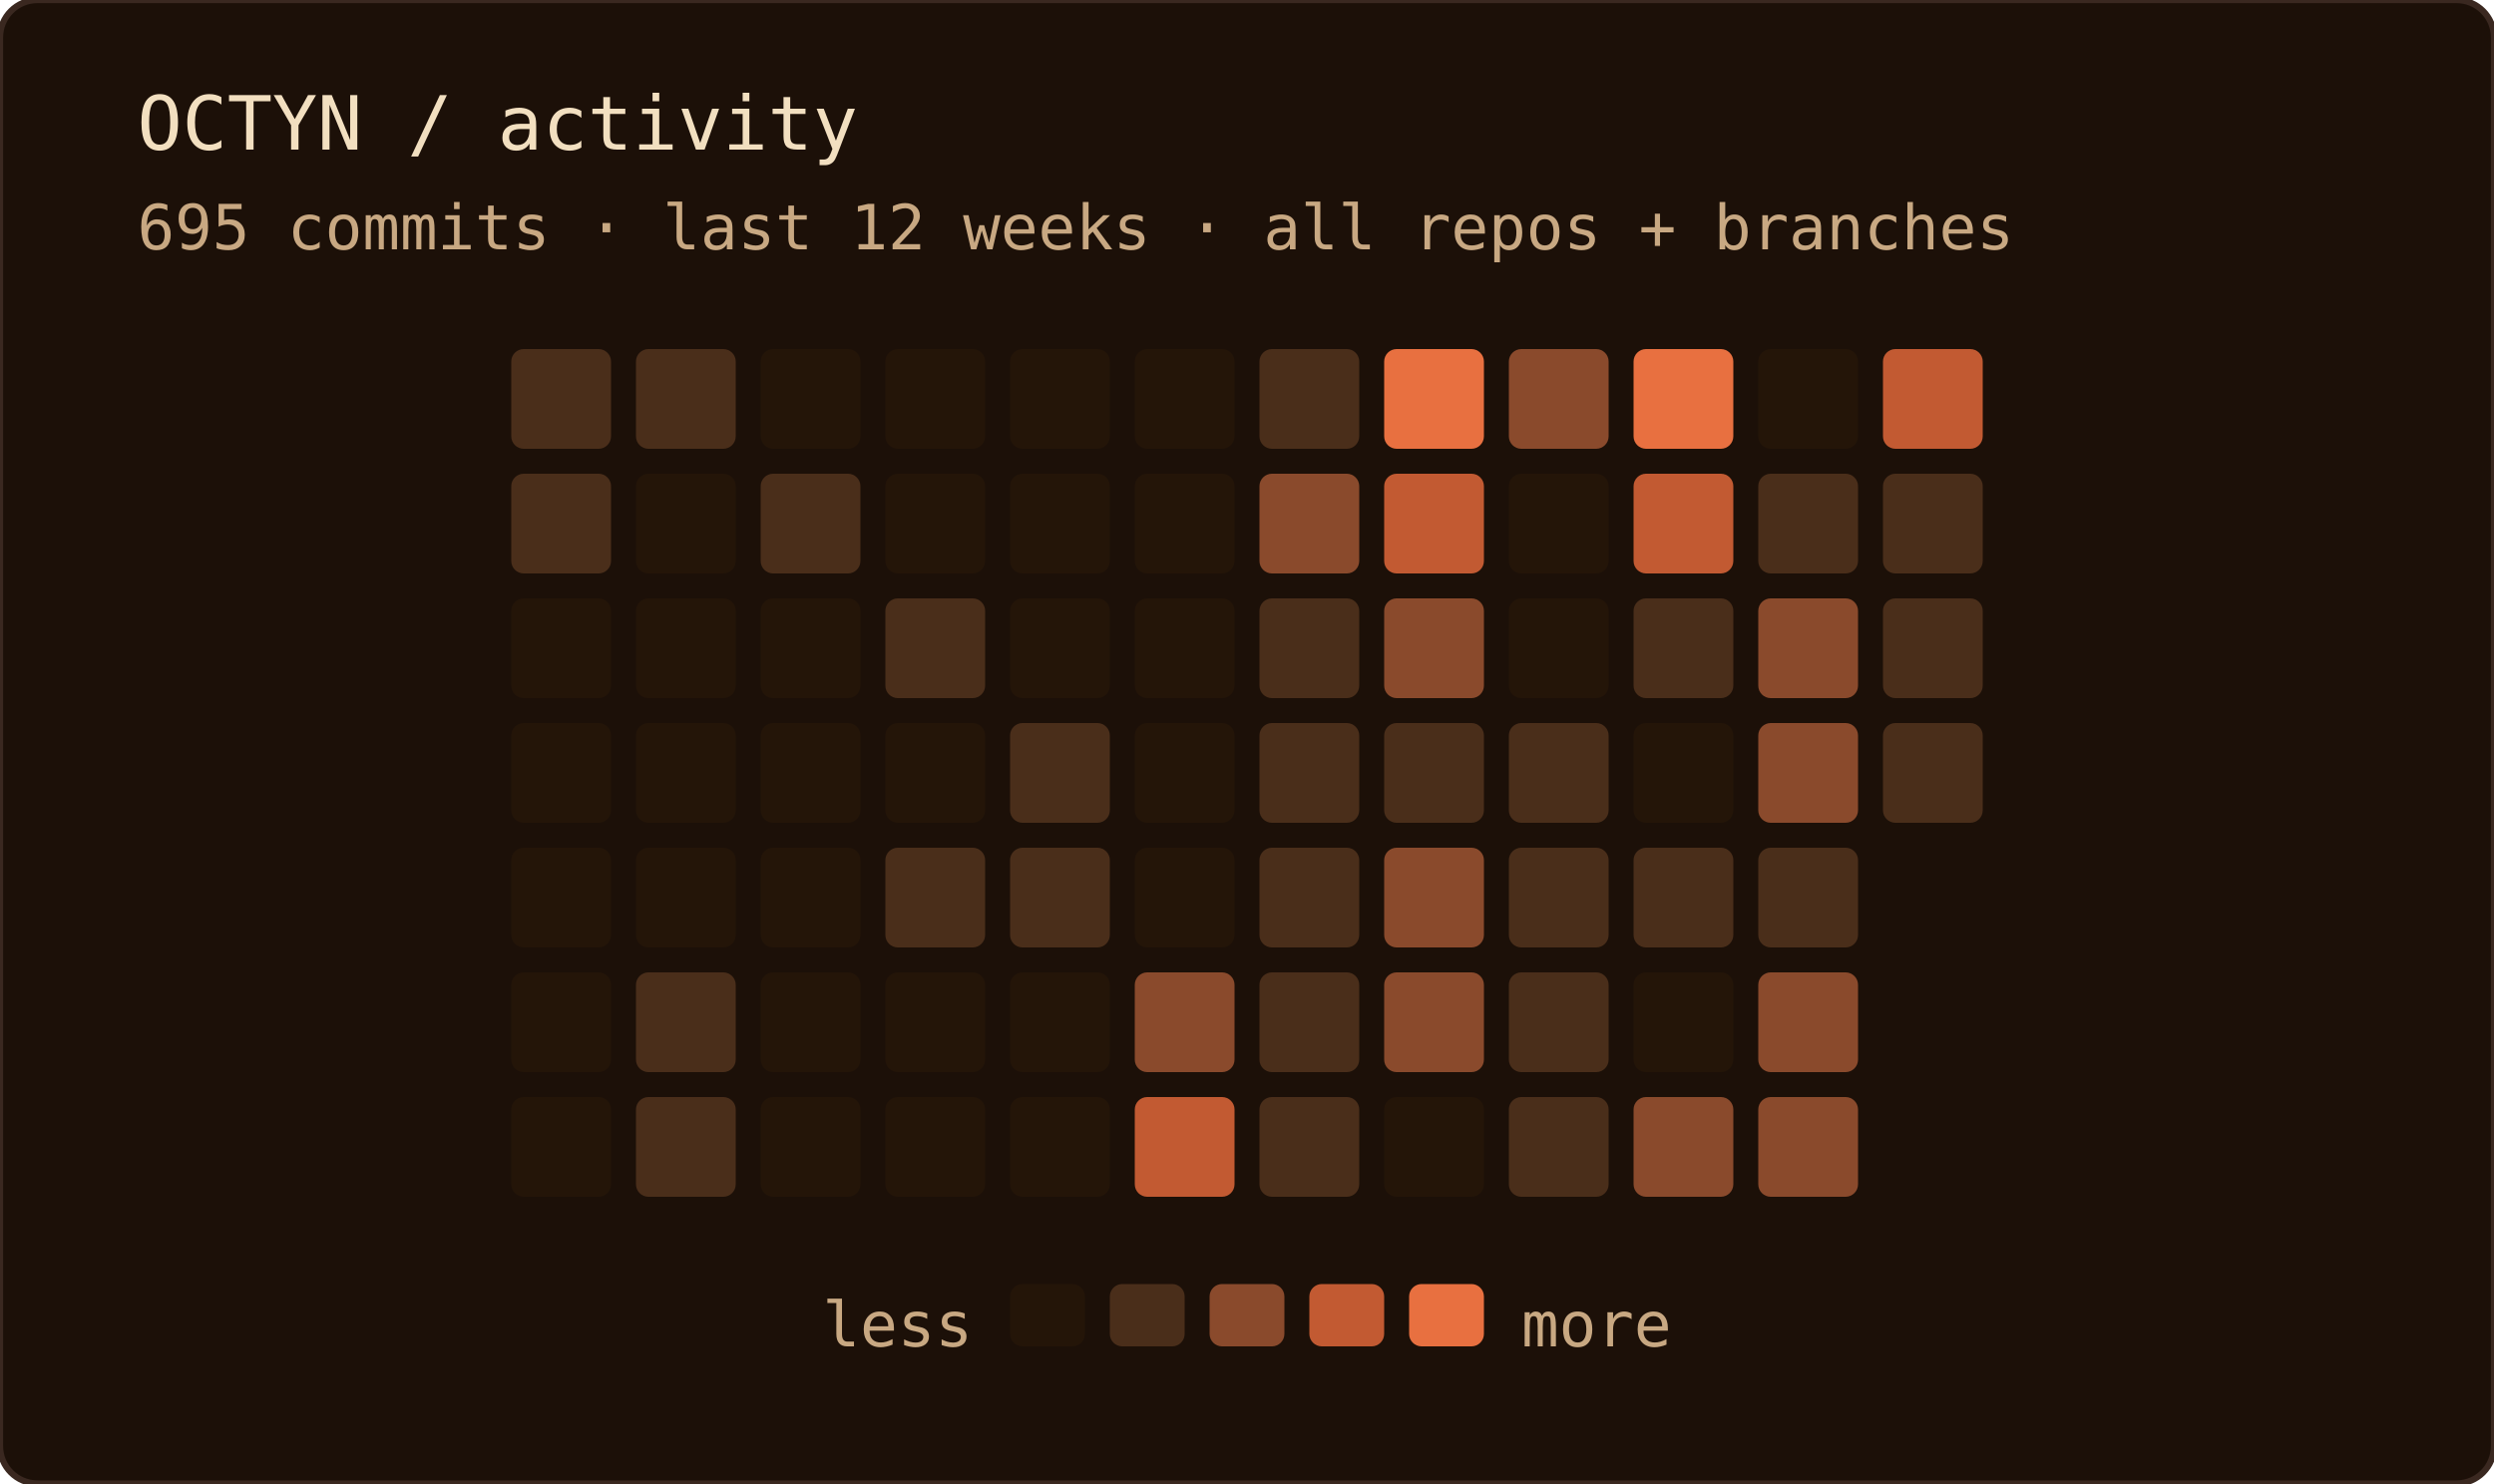
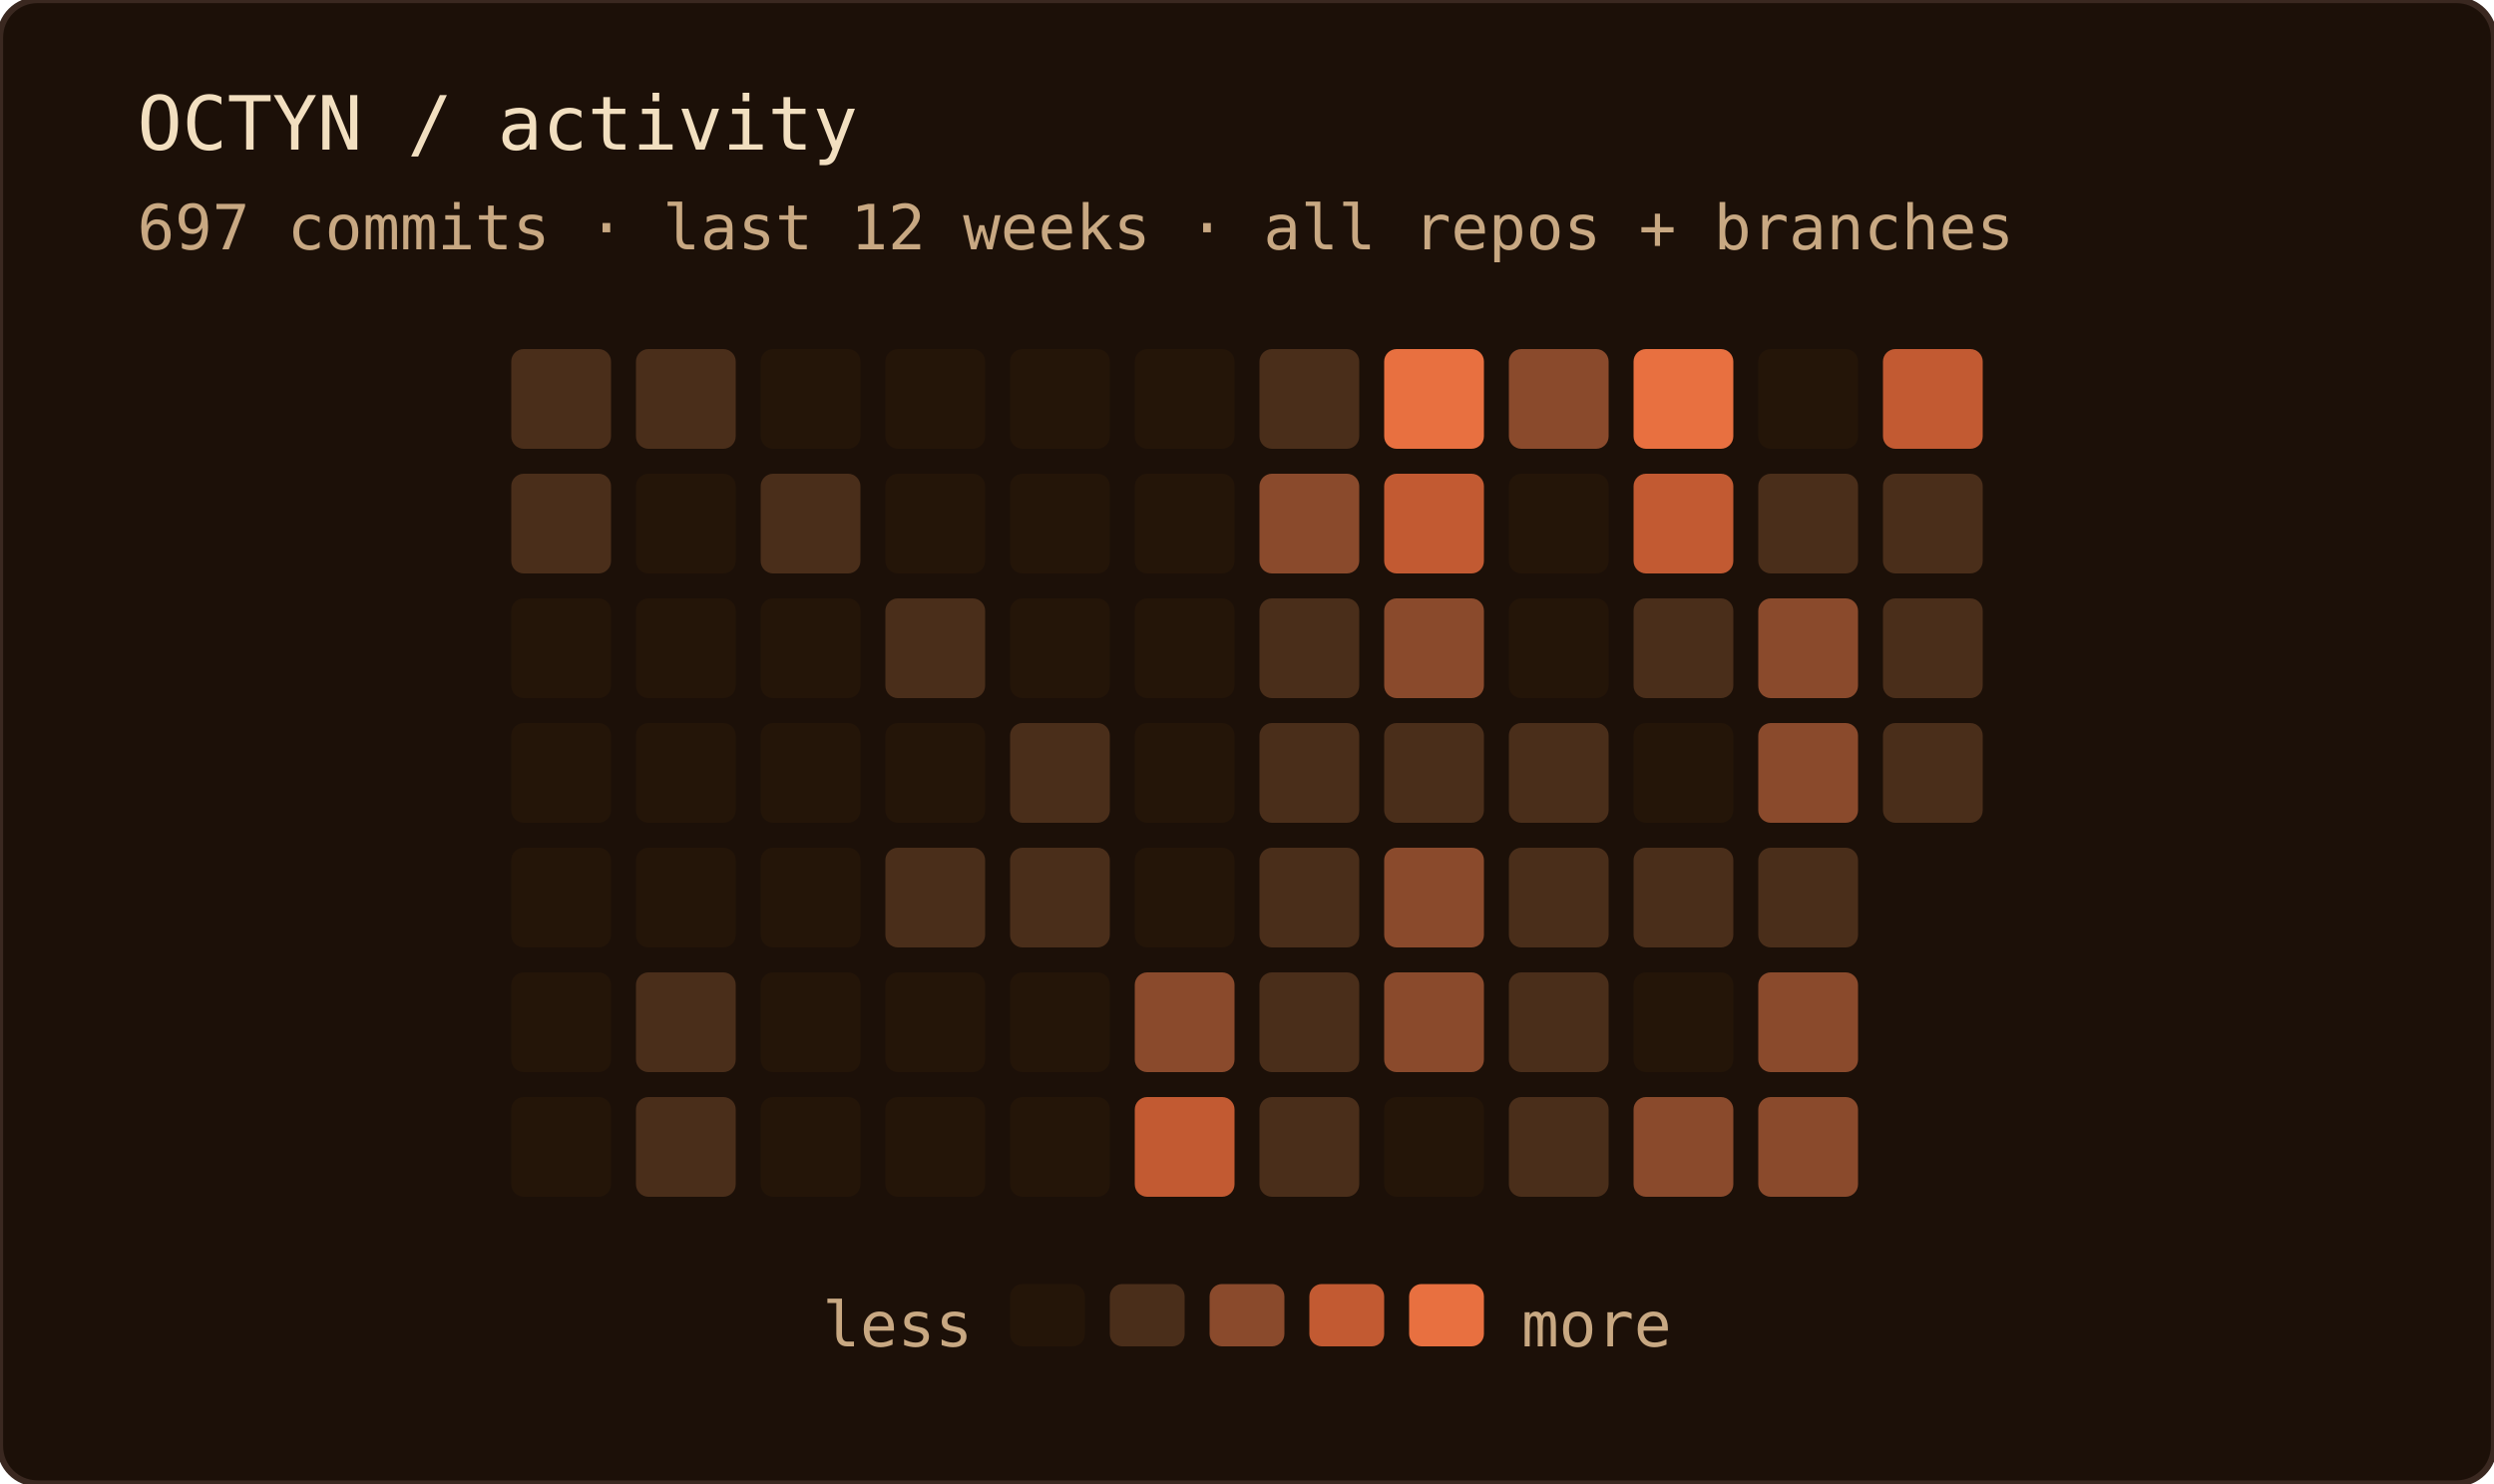
<svg xmlns="http://www.w3.org/2000/svg" width="400" height="238" role="img" aria-label="OCTYN commit activity — last 12 weeks · all repos + branches">
  <rect width="100%" height="100%" rx="6" fill="#1c1008" />
  <rect width="100%" height="100%" rx="6" fill="none" stroke="#3a2820" stroke-width="1" />
  <text x="22" y="24" font-family="'JetBrains Mono', 'Fira Code', ui-monospace, SFMono-Regular, Menlo, monospace" font-size="12" fill="#f2dfc0">OCTYN / activity</text>
-   <text x="22" y="40" font-family="'JetBrains Mono', 'Fira Code', ui-monospace, SFMono-Regular, Menlo, monospace" font-size="10" fill="#c8a882">695 commits · last 12 weeks · all repos + branches</text>
+   <text x="22" y="40" font-family="'JetBrains Mono', 'Fira Code', ui-monospace, SFMono-Regular, Menlo, monospace" font-size="10" fill="#c8a882">697 commits · last 12 weeks · all repos + branches</text>
  <rect x="82" y="56" width="16" height="16" rx="2" fill="#4a2e1a" />
  <rect x="82" y="76" width="16" height="16" rx="2" fill="#4a2e1a" />
  <rect x="82" y="96" width="16" height="16" rx="2" fill="#241508" />
  <rect x="82" y="116" width="16" height="16" rx="2" fill="#241508" />
  <rect x="82" y="136" width="16" height="16" rx="2" fill="#241508" />
  <rect x="82" y="156" width="16" height="16" rx="2" fill="#241508" />
  <rect x="82" y="176" width="16" height="16" rx="2" fill="#241508" />
  <rect x="102" y="56" width="16" height="16" rx="2" fill="#4a2e1a" />
  <rect x="102" y="76" width="16" height="16" rx="2" fill="#241508" />
  <rect x="102" y="96" width="16" height="16" rx="2" fill="#241508" />
  <rect x="102" y="116" width="16" height="16" rx="2" fill="#241508" />
  <rect x="102" y="136" width="16" height="16" rx="2" fill="#241508" />
  <rect x="102" y="156" width="16" height="16" rx="2" fill="#4a2e1a" />
  <rect x="102" y="176" width="16" height="16" rx="2" fill="#4a2e1a" />
  <rect x="122" y="56" width="16" height="16" rx="2" fill="#241508" />
  <rect x="122" y="76" width="16" height="16" rx="2" fill="#4a2e1a" />
  <rect x="122" y="96" width="16" height="16" rx="2" fill="#241508" />
  <rect x="122" y="116" width="16" height="16" rx="2" fill="#241508" />
  <rect x="122" y="136" width="16" height="16" rx="2" fill="#241508" />
  <rect x="122" y="156" width="16" height="16" rx="2" fill="#241508" />
  <rect x="122" y="176" width="16" height="16" rx="2" fill="#241508" />
  <rect x="142" y="56" width="16" height="16" rx="2" fill="#241508" />
  <rect x="142" y="76" width="16" height="16" rx="2" fill="#241508" />
  <rect x="142" y="96" width="16" height="16" rx="2" fill="#4a2e1a" />
  <rect x="142" y="116" width="16" height="16" rx="2" fill="#241508" />
  <rect x="142" y="136" width="16" height="16" rx="2" fill="#4a2e1a" />
  <rect x="142" y="156" width="16" height="16" rx="2" fill="#241508" />
  <rect x="142" y="176" width="16" height="16" rx="2" fill="#241508" />
  <rect x="162" y="56" width="16" height="16" rx="2" fill="#241508" />
  <rect x="162" y="76" width="16" height="16" rx="2" fill="#241508" />
  <rect x="162" y="96" width="16" height="16" rx="2" fill="#241508" />
  <rect x="162" y="116" width="16" height="16" rx="2" fill="#4a2e1a" />
  <rect x="162" y="136" width="16" height="16" rx="2" fill="#4a2e1a" />
  <rect x="162" y="156" width="16" height="16" rx="2" fill="#241508" />
  <rect x="162" y="176" width="16" height="16" rx="2" fill="#241508" />
  <rect x="182" y="56" width="16" height="16" rx="2" fill="#241508" />
  <rect x="182" y="76" width="16" height="16" rx="2" fill="#241508" />
  <rect x="182" y="96" width="16" height="16" rx="2" fill="#241508" />
  <rect x="182" y="116" width="16" height="16" rx="2" fill="#241508" />
  <rect x="182" y="136" width="16" height="16" rx="2" fill="#241508" />
  <rect x="182" y="156" width="16" height="16" rx="2" fill="#8a4a2c" />
  <rect x="182" y="176" width="16" height="16" rx="2" fill="#c25a32" />
  <rect x="202" y="56" width="16" height="16" rx="2" fill="#4a2e1a" />
  <rect x="202" y="76" width="16" height="16" rx="2" fill="#8a4a2c" />
  <rect x="202" y="96" width="16" height="16" rx="2" fill="#4a2e1a" />
  <rect x="202" y="116" width="16" height="16" rx="2" fill="#4a2e1a" />
  <rect x="202" y="136" width="16" height="16" rx="2" fill="#4a2e1a" />
  <rect x="202" y="156" width="16" height="16" rx="2" fill="#4a2e1a" />
  <rect x="202" y="176" width="16" height="16" rx="2" fill="#4a2e1a" />
  <rect x="222" y="56" width="16" height="16" rx="2" fill="#e87040" />
  <rect x="222" y="76" width="16" height="16" rx="2" fill="#c25a32" />
  <rect x="222" y="96" width="16" height="16" rx="2" fill="#8a4a2c" />
  <rect x="222" y="116" width="16" height="16" rx="2" fill="#4a2e1a" />
  <rect x="222" y="136" width="16" height="16" rx="2" fill="#8a4a2c" />
  <rect x="222" y="156" width="16" height="16" rx="2" fill="#8a4a2c" />
  <rect x="222" y="176" width="16" height="16" rx="2" fill="#241508" />
  <rect x="242" y="56" width="16" height="16" rx="2" fill="#8a4a2c" />
  <rect x="242" y="76" width="16" height="16" rx="2" fill="#241508" />
  <rect x="242" y="96" width="16" height="16" rx="2" fill="#241508" />
  <rect x="242" y="116" width="16" height="16" rx="2" fill="#4a2e1a" />
  <rect x="242" y="136" width="16" height="16" rx="2" fill="#4a2e1a" />
  <rect x="242" y="156" width="16" height="16" rx="2" fill="#4a2e1a" />
  <rect x="242" y="176" width="16" height="16" rx="2" fill="#4a2e1a" />
  <rect x="262" y="56" width="16" height="16" rx="2" fill="#e87040" />
  <rect x="262" y="76" width="16" height="16" rx="2" fill="#c25a32" />
  <rect x="262" y="96" width="16" height="16" rx="2" fill="#4a2e1a" />
  <rect x="262" y="116" width="16" height="16" rx="2" fill="#241508" />
  <rect x="262" y="136" width="16" height="16" rx="2" fill="#4a2e1a" />
  <rect x="262" y="156" width="16" height="16" rx="2" fill="#241508" />
  <rect x="262" y="176" width="16" height="16" rx="2" fill="#8a4a2c" />
  <rect x="282" y="56" width="16" height="16" rx="2" fill="#241508" />
  <rect x="282" y="76" width="16" height="16" rx="2" fill="#4a2e1a" />
  <rect x="282" y="96" width="16" height="16" rx="2" fill="#8a4a2c" />
  <rect x="282" y="116" width="16" height="16" rx="2" fill="#8a4a2c" />
  <rect x="282" y="136" width="16" height="16" rx="2" fill="#4a2e1a" />
  <rect x="282" y="156" width="16" height="16" rx="2" fill="#8a4a2c" />
  <rect x="282" y="176" width="16" height="16" rx="2" fill="#8a4a2c" />
  <rect x="302" y="56" width="16" height="16" rx="2" fill="#c25a32" />
  <rect x="302" y="76" width="16" height="16" rx="2" fill="#4a2e1a" />
  <rect x="302" y="96" width="16" height="16" rx="2" fill="#4a2e1a" />
  <rect x="302" y="116" width="16" height="16" rx="2" fill="#4a2e1a" />
  <text x="156" y="216" text-anchor="end" font-family="'JetBrains Mono', 'Fira Code', ui-monospace, SFMono-Regular, Menlo, monospace" font-size="10" fill="#c8a882">less</text>
  <rect x="162" y="206" width="12" height="10" rx="2" fill="#241508" />
  <rect x="178" y="206" width="12" height="10" rx="2" fill="#4a2e1a" />
  <rect x="194" y="206" width="12" height="10" rx="2" fill="#8a4a2c" />
  <rect x="210" y="206" width="12" height="10" rx="2" fill="#c25a32" />
  <rect x="226" y="206" width="12" height="10" rx="2" fill="#e87040" />
  <text x="244" y="216" font-family="'JetBrains Mono', 'Fira Code', ui-monospace, SFMono-Regular, Menlo, monospace" font-size="10" fill="#c8a882">more</text>
</svg>
